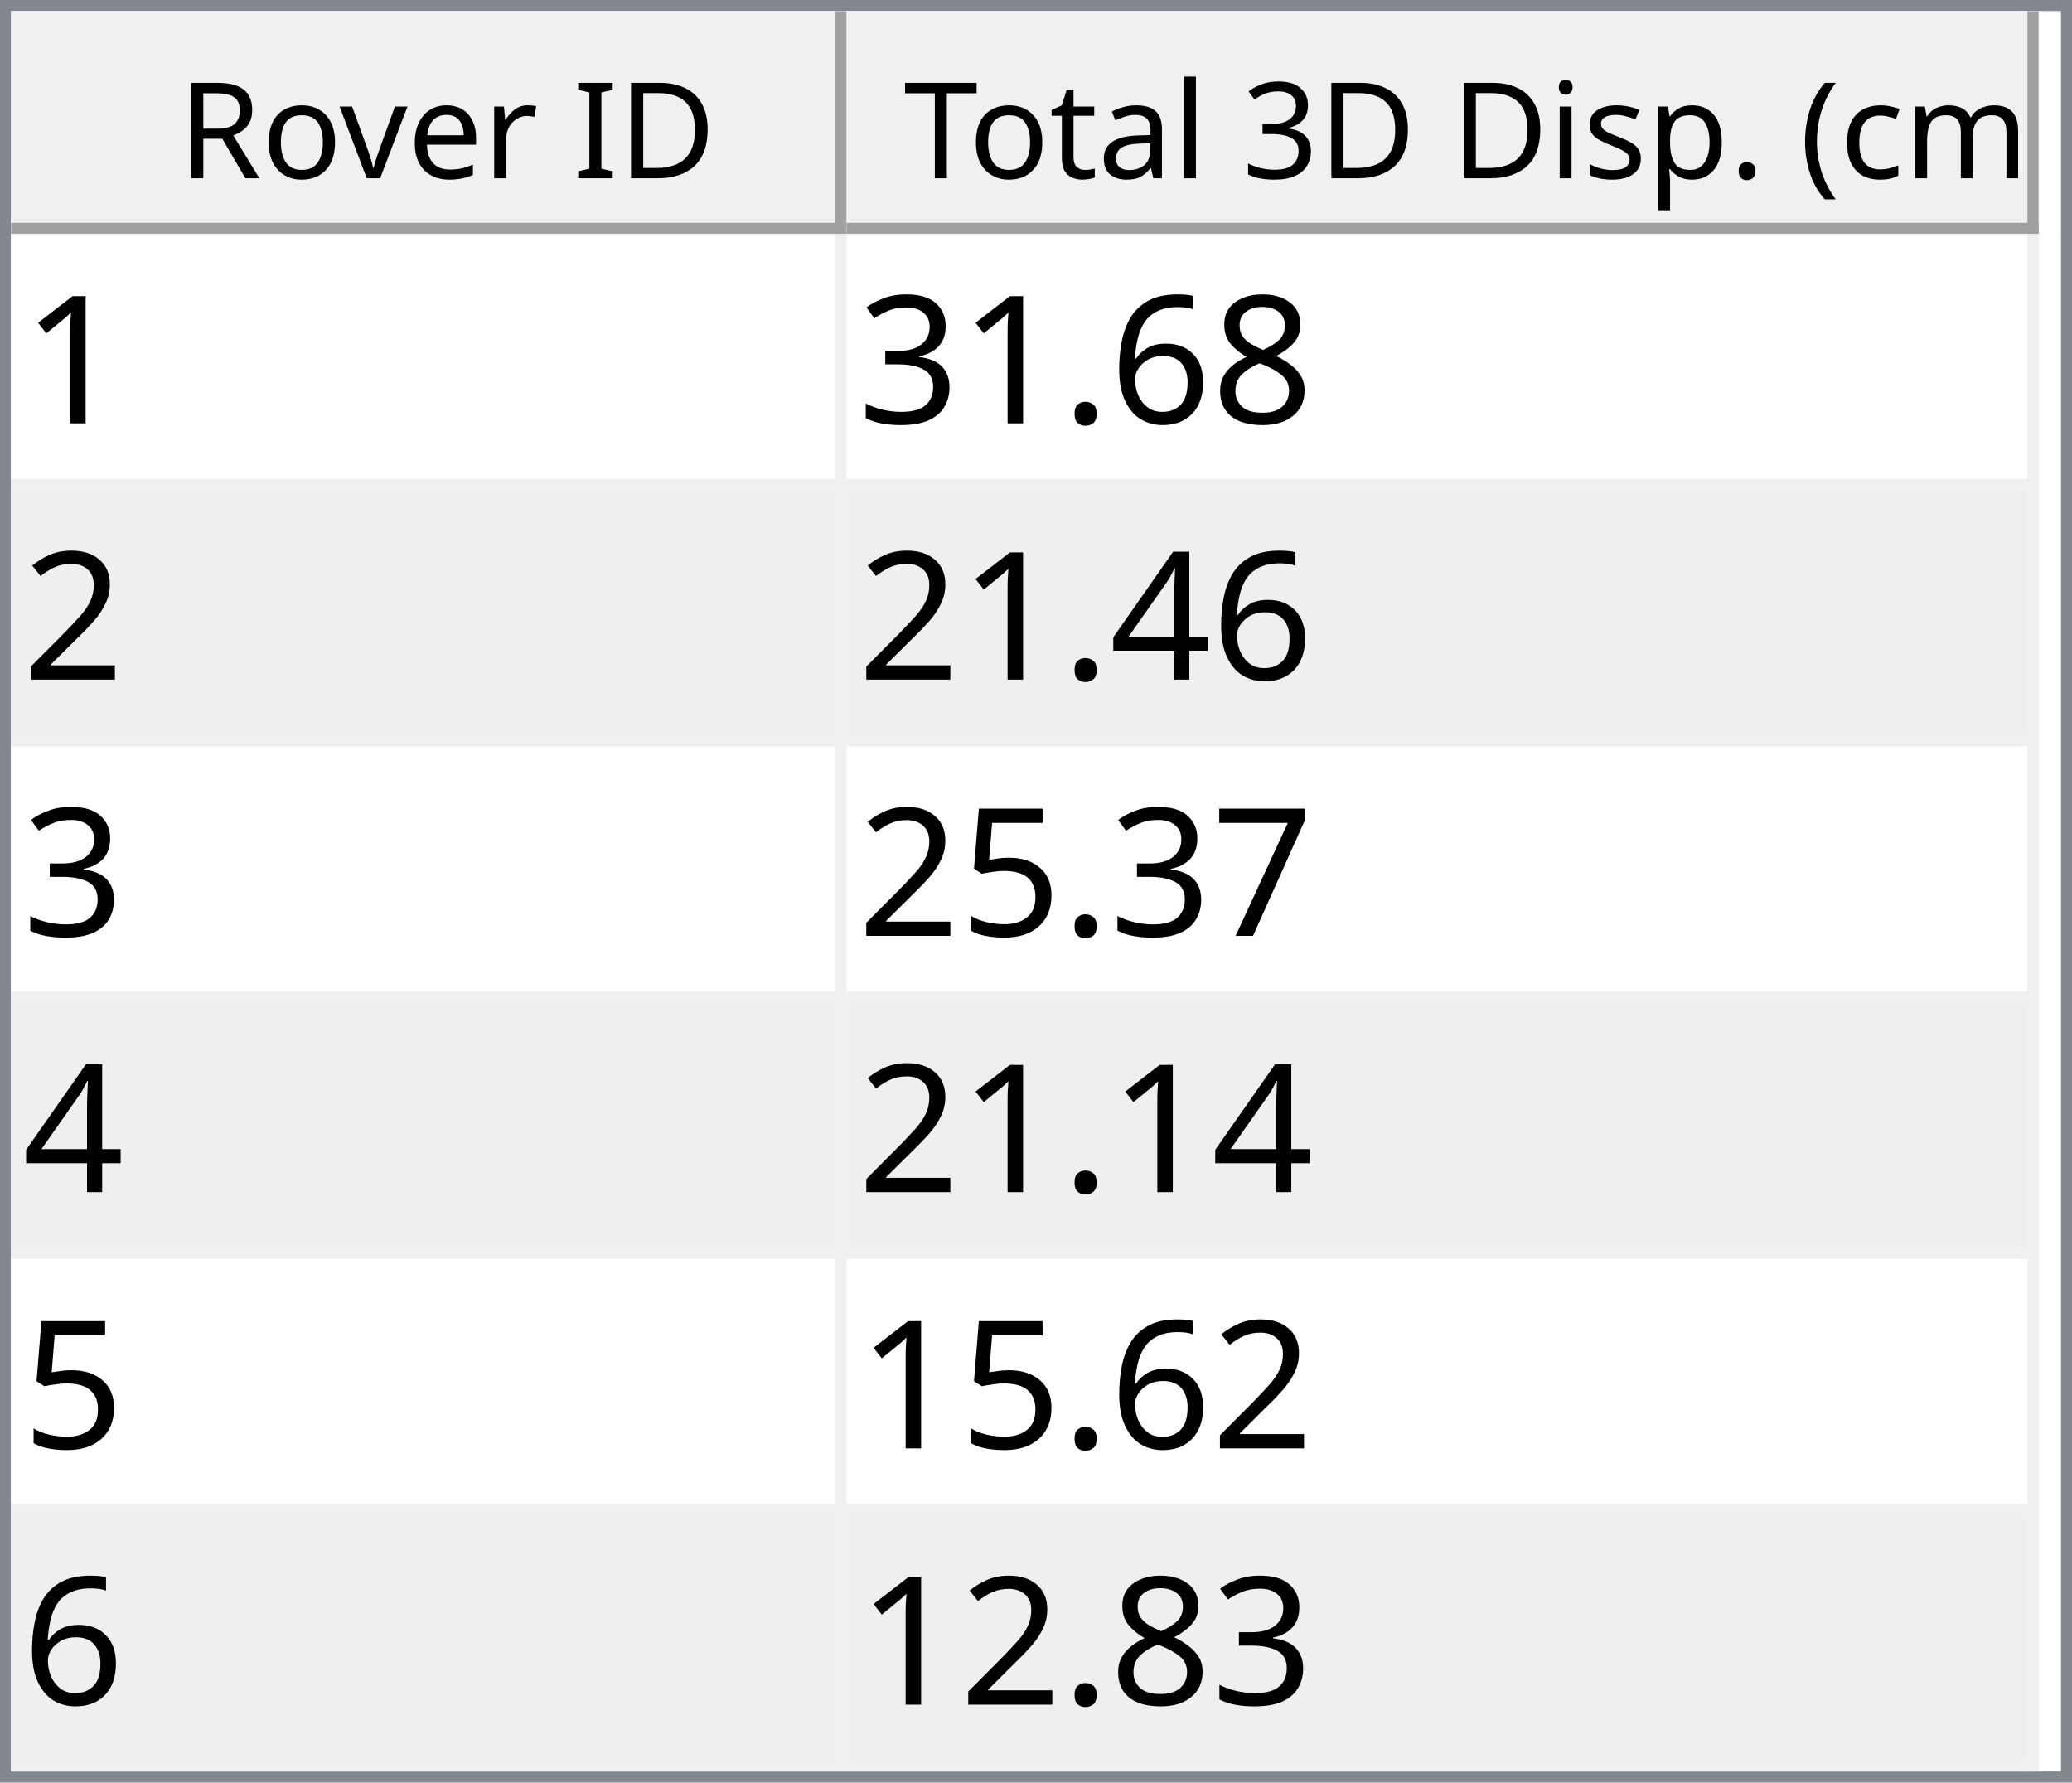
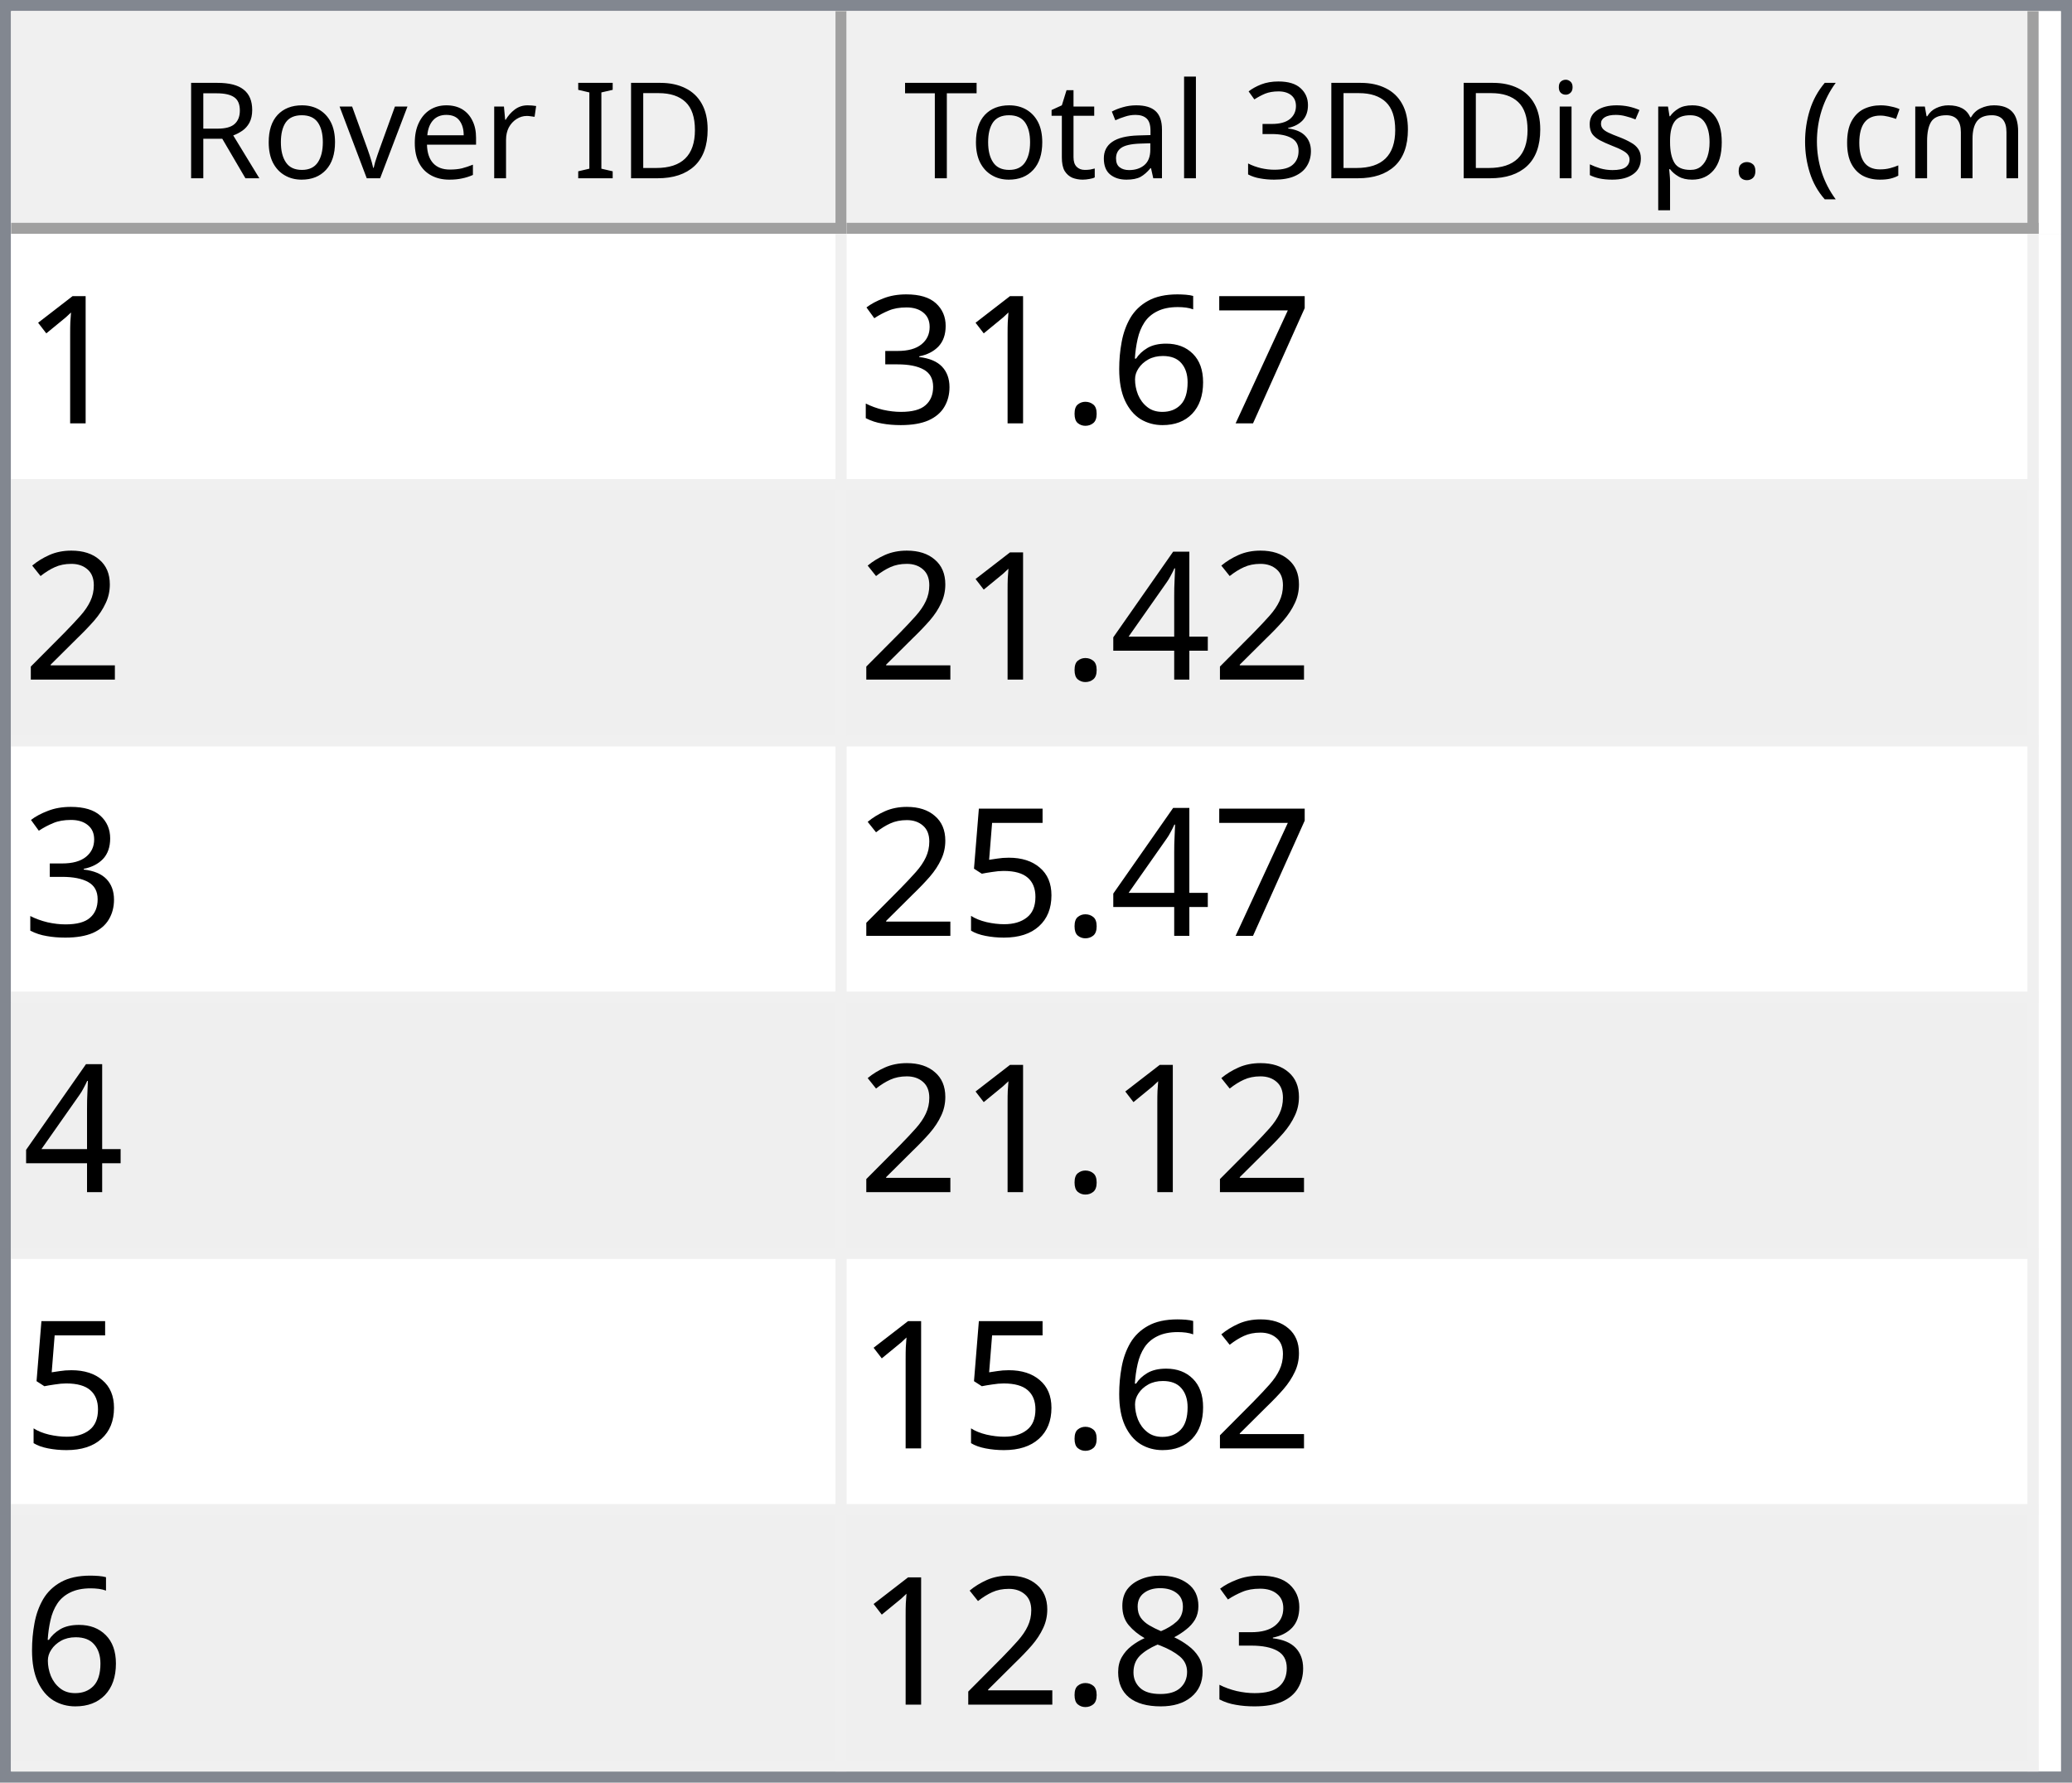
<svg xmlns="http://www.w3.org/2000/svg" style="fill-opacity:1; color-rendering:auto; color-interpolation:auto; text-rendering:auto; stroke:black; stroke-linecap:square; stroke-miterlimit:10; shape-rendering:auto; stroke-opacity:1; fill:black; stroke-dasharray:none; font-weight:normal; stroke-width:1; font-family:'Dialog'; font-style:normal; stroke-linejoin:miter; font-size:12px; stroke-dashoffset:0; image-rendering:auto;" width="186" height="160">
  <defs id="genericDefs" />
  <g>
    <defs id="defs1">
      <clipPath clipPathUnits="userSpaceOnUse" id="clipPath1">
        <path d="M0 0 L186 0 L186 160 L0 160 L0 0 Z" />
      </clipPath>
      <clipPath clipPathUnits="userSpaceOnUse" id="clipPath2">
        <path d="M0 0 L0 160 L186 160 L186 0 Z" />
      </clipPath>
      <clipPath clipPathUnits="userSpaceOnUse" id="clipPath3">
        <path d="M0 0 L0 20 L184 20 L184 0 Z" />
      </clipPath>
      <clipPath clipPathUnits="userSpaceOnUse" id="clipPath4">
        <path d="M0 0 L0 20 L75 20 L75 0 Z" />
      </clipPath>
      <clipPath clipPathUnits="userSpaceOnUse" id="clipPath5">
        <path d="M1 1 L1 19 L74 19 L74 1 Z" />
      </clipPath>
      <clipPath clipPathUnits="userSpaceOnUse" id="clipPath6">
        <path d="M0 0 L0 18 L73 18 L73 0 Z" />
      </clipPath>
      <clipPath clipPathUnits="userSpaceOnUse" id="clipPath7">
        <path d="M-0.5 -0.5 L-0.5 19.5 L74.5 19.5 L74.5 -0.5 Z" />
      </clipPath>
      <clipPath clipPathUnits="userSpaceOnUse" id="clipPath8">
        <path d="M0 0 L0 20 L107 20 L107 0 Z" />
      </clipPath>
      <clipPath clipPathUnits="userSpaceOnUse" id="clipPath9">
        <path d="M1 1 L1 19 L106 19 L106 1 Z" />
      </clipPath>
      <clipPath clipPathUnits="userSpaceOnUse" id="clipPath10">
        <path d="M0 0 L0 18 L105 18 L105 0 Z" />
      </clipPath>
      <clipPath clipPathUnits="userSpaceOnUse" id="clipPath11">
        <path d="M-0.5 -0.5 L-0.5 19.5 L106.5 19.5 L106.5 -0.5 Z" />
      </clipPath>
      <clipPath clipPathUnits="userSpaceOnUse" id="clipPath12">
        <path d="M0 0 L0 138 L184 138 L184 0 Z" />
      </clipPath>
      <clipPath clipPathUnits="userSpaceOnUse" id="clipPath13">
        <path d="M0 0 L0 138 L182 138 L182 0 Z" />
      </clipPath>
      <clipPath clipPathUnits="userSpaceOnUse" id="clipPath14">
        <path d="M-0.5 -0.5 L-0.5 137.5 L181.5 137.5 L181.5 -0.5 Z" />
      </clipPath>
      <clipPath clipPathUnits="userSpaceOnUse" id="clipPath15">
        <path d="M0 0 L0 22 L74 22 L74 0 Z" />
      </clipPath>
      <clipPath clipPathUnits="userSpaceOnUse" id="clipPath16">
        <path d="M0 0 L0 22 L106 22 L106 0 Z" />
      </clipPath>
      <font horiz-adv-x="64.551" id="font1">
        <font-face ascent="107.91" descent="25.098" units-per-em="100" style="font-style:normal; font-family:Segoe UI; font-weight:normal;" />
        <missing-glyph horiz-adv-x="64.551" d="M8.109 0 L8.109 68.266 L56.453 68.266 L56.453 0 L8.109 0 ZM15.328 7.234 L49.219 7.234 L49.219 61.031 L15.328 61.031 L15.328 7.234 Z" />
        <glyph unicode="D" horiz-adv-x="70.117" d="M9.188 0 L9.188 70.016 L28.516 70.016 Q65.531 70.016 65.531 35.891 Q65.531 19.672 55.25 9.836 Q44.969 0 27.734 0 L9.188 0 ZM17.391 62.594 L17.391 7.422 L27.828 7.422 Q41.609 7.422 49.273 14.797 Q56.938 22.172 56.938 35.688 Q56.938 62.594 28.328 62.594 L17.391 62.594 Z" />
        <glyph unicode="I" horiz-adv-x="26.611" d="M17.391 0 L9.188 0 L9.188 70.016 L17.391 70.016 L17.391 0 Z" />
        <glyph unicode=" " horiz-adv-x="27.393" d="" />
        <glyph unicode="r" horiz-adv-x="34.766" d="M34.188 41.891 Q32.078 43.5 28.125 43.5 Q23 43.5 19.555 38.672 Q16.109 33.844 16.109 25.484 L16.109 0 L8.109 0 L8.109 50 L16.109 50 L16.109 39.703 L16.312 39.703 Q18.016 44.969 21.531 47.922 Q25.047 50.875 29.391 50.875 Q32.516 50.875 34.188 50.203 L34.188 41.891 Z" />
        <glyph unicode="e" horiz-adv-x="52.295" d="M48.297 23 L12.984 23 Q13.188 14.656 17.484 10.109 Q21.781 5.562 29.297 5.562 Q37.75 5.562 44.828 11.141 L44.828 3.609 Q38.234 -1.172 27.391 -1.172 Q16.797 -1.172 10.742 5.641 Q4.688 12.453 4.688 24.812 Q4.688 36.469 11.305 43.82 Q17.922 51.172 27.734 51.172 Q37.547 51.172 42.922 44.828 Q48.297 38.484 48.297 27.203 L48.297 23 ZM40.094 29.781 Q40.047 36.719 36.75 40.578 Q33.453 44.438 27.594 44.438 Q21.922 44.438 17.969 40.383 Q14.016 36.328 13.094 29.781 L40.094 29.781 Z" />
        <glyph unicode="v" horiz-adv-x="47.9" d="M47.406 50 L27.484 0 L19.625 0 L0.688 50 L9.469 50 L22.172 13.672 Q23.578 9.672 23.922 6.688 L24.125 6.688 Q24.609 10.453 25.688 13.484 L38.969 50 L47.406 50 Z" />
        <glyph unicode="o" horiz-adv-x="58.594" d="M29 -1.172 Q17.922 -1.172 11.305 5.836 Q4.688 12.844 4.688 24.422 Q4.688 37.016 11.57 44.094 Q18.453 51.172 30.172 51.172 Q41.359 51.172 47.633 44.289 Q53.906 37.406 53.906 25.203 Q53.906 13.234 47.141 6.031 Q40.375 -1.172 29 -1.172 ZM29.594 44.438 Q21.875 44.438 17.383 39.188 Q12.891 33.938 12.891 24.703 Q12.891 15.828 17.43 10.695 Q21.969 5.562 29.594 5.562 Q37.359 5.562 41.531 10.594 Q45.703 15.625 45.703 24.906 Q45.703 34.281 41.531 39.359 Q37.359 44.438 29.594 44.438 Z" />
        <glyph unicode="R" horiz-adv-x="59.814" d="M59.375 0 L49.609 0 L37.891 19.625 Q36.281 22.359 34.766 24.289 Q33.25 26.219 31.664 27.438 Q30.078 28.656 28.25 29.219 Q26.422 29.781 24.125 29.781 L17.391 29.781 L17.391 0 L9.188 0 L9.188 70.016 L30.078 70.016 Q34.672 70.016 38.555 68.867 Q42.438 67.719 45.289 65.375 Q48.141 63.031 49.758 59.547 Q51.375 56.062 51.375 51.375 Q51.375 47.703 50.273 44.656 Q49.172 41.609 47.148 39.211 Q45.125 36.812 42.266 35.133 Q39.406 33.453 35.844 32.516 L35.844 32.328 Q37.594 31.547 38.891 30.547 Q40.188 29.547 41.359 28.18 Q42.531 26.812 43.68 25.078 Q44.828 23.344 46.234 21.047 L59.375 0 ZM17.391 62.594 L17.391 37.203 L28.516 37.203 Q31.594 37.203 34.203 38.133 Q36.812 39.062 38.719 40.797 Q40.625 42.531 41.703 45.047 Q42.781 47.562 42.781 50.688 Q42.781 56.297 39.141 59.445 Q35.5 62.594 28.609 62.594 L17.391 62.594 Z" />
        <glyph unicode=")" horiz-adv-x="30.176" d="M8.297 -15.922 L1.172 -15.922 Q16.406 2.344 16.406 26.812 Q16.406 51.469 1.078 70.016 L8.297 70.016 Q23.531 52.156 23.531 26.703 Q23.531 1.375 8.297 -15.922 Z" />
        <glyph unicode="m" horiz-adv-x="86.133" d="M79.109 0 L71.094 0 L71.094 28.719 Q71.094 37.016 68.531 40.727 Q65.969 44.438 59.906 44.438 Q54.781 44.438 51.195 39.75 Q47.609 35.062 47.609 28.516 L47.609 0 L39.594 0 L39.594 29.688 Q39.594 44.438 28.219 44.438 Q22.953 44.438 19.531 40.016 Q16.109 35.594 16.109 28.516 L16.109 0 L8.109 0 L8.109 50 L16.109 50 L16.109 42.094 L16.312 42.094 Q21.625 51.172 31.844 51.172 Q36.969 51.172 40.773 48.312 Q44.578 45.453 46 40.828 Q51.562 51.172 62.594 51.172 Q79.109 51.172 79.109 30.812 L79.109 0 Z" />
        <glyph unicode="c" horiz-adv-x="46.191" d="M42.188 2.297 Q36.422 -1.172 28.516 -1.172 Q17.828 -1.172 11.258 5.789 Q4.688 12.75 4.688 23.828 Q4.688 36.188 11.766 43.68 Q18.844 51.172 30.672 51.172 Q37.25 51.172 42.281 48.734 L42.281 40.531 Q36.719 44.438 30.375 44.438 Q22.703 44.438 17.797 38.945 Q12.891 33.453 12.891 24.516 Q12.891 15.719 17.508 10.641 Q22.125 5.562 29.891 5.562 Q36.422 5.562 42.188 9.906 L42.188 2.297 Z" />
        <glyph unicode="(" horiz-adv-x="30.176" d="M29.109 -15.922 L21.969 -15.922 Q6.844 1.375 6.844 26.703 Q6.844 52.156 21.969 70.016 L29.203 70.016 Q13.875 51.469 13.875 26.812 Q13.875 2.344 29.109 -15.922 Z" />
        <glyph unicode="." horiz-adv-x="21.68" d="M10.891 -1.078 Q8.641 -1.078 7.055 0.539 Q5.469 2.156 5.469 4.391 Q5.469 6.641 7.055 8.273 Q8.641 9.906 10.891 9.906 Q13.188 9.906 14.797 8.273 Q16.406 6.641 16.406 4.391 Q16.406 2.156 14.797 0.539 Q13.188 -1.078 10.891 -1.078 Z" />
        <glyph unicode="p" horiz-adv-x="58.789" d="M16.312 7.234 L16.109 7.234 L16.109 -23 L8.109 -23 L8.109 50 L16.109 50 L16.109 41.219 L16.312 41.219 Q22.219 51.172 33.594 51.172 Q43.266 51.172 48.688 44.461 Q54.109 37.75 54.109 26.469 Q54.109 13.922 48 6.375 Q41.891 -1.172 31.297 -1.172 Q21.578 -1.172 16.312 7.234 ZM16.109 27.391 L16.109 20.406 Q16.109 14.203 20.141 9.883 Q24.172 5.562 30.375 5.562 Q37.641 5.562 41.773 11.133 Q45.906 16.703 45.906 26.609 Q45.906 34.969 42.047 39.703 Q38.188 44.438 31.594 44.438 Q24.609 44.438 20.359 39.578 Q16.109 34.719 16.109 27.391 Z" />
        <glyph unicode="s" horiz-adv-x="42.432" d="M5.078 1.812 L5.078 10.406 Q11.625 5.562 19.484 5.562 Q30.031 5.562 30.031 12.594 Q30.031 14.594 29.125 15.992 Q28.219 17.391 26.68 18.461 Q25.141 19.531 23.07 20.383 Q21 21.234 18.609 22.172 Q15.281 23.484 12.766 24.828 Q10.25 26.172 8.57 27.859 Q6.891 29.547 6.031 31.695 Q5.172 33.844 5.172 36.719 Q5.172 40.234 6.789 42.945 Q8.406 45.656 11.086 47.484 Q13.766 49.312 17.211 50.242 Q20.656 51.172 24.312 51.172 Q30.812 51.172 35.938 48.922 L35.938 40.828 Q30.422 44.438 23.25 44.438 Q21 44.438 19.195 43.922 Q17.391 43.406 16.094 42.477 Q14.797 41.547 14.086 40.258 Q13.375 38.969 13.375 37.406 Q13.375 35.453 14.086 34.133 Q14.797 32.812 16.164 31.789 Q17.531 30.766 19.484 29.938 Q21.438 29.109 23.922 28.125 Q27.25 26.859 29.883 25.516 Q32.516 24.172 34.375 22.484 Q36.234 20.797 37.234 18.602 Q38.234 16.406 38.234 13.375 Q38.234 9.672 36.602 6.938 Q34.969 4.203 32.234 2.398 Q29.5 0.594 25.93 -0.289 Q22.359 -1.172 18.453 -1.172 Q10.75 -1.172 5.078 1.812 Z" />
        <glyph unicode="i" horiz-adv-x="24.219" d="M12.203 62.703 Q10.062 62.703 8.547 64.164 Q7.031 65.625 7.031 67.875 Q7.031 70.125 8.547 71.609 Q10.062 73.094 12.203 73.094 Q14.406 73.094 15.945 71.609 Q17.484 70.125 17.484 67.875 Q17.484 65.719 15.945 64.211 Q14.406 62.703 12.203 62.703 ZM16.109 0 L8.109 0 L8.109 50 L16.109 50 L16.109 0 Z" />
        <glyph unicode="3" horiz-adv-x="53.906" d="M46.531 19.828 Q46.531 15.094 44.75 11.211 Q42.969 7.328 39.719 4.57 Q36.469 1.812 31.93 0.297 Q27.391 -1.219 21.922 -1.219 Q11.922 -1.219 6 2.594 L6 11.188 Q13.094 5.609 22.219 5.609 Q25.875 5.609 28.828 6.539 Q31.781 7.469 33.906 9.227 Q36.031 10.984 37.18 13.477 Q38.328 15.969 38.328 19.094 Q38.328 32.812 18.797 32.812 L12.984 32.812 L12.984 39.594 L18.5 39.594 Q35.797 39.594 35.797 52.484 Q35.797 64.406 22.609 64.406 Q15.188 64.406 8.688 59.422 L8.688 67.188 Q15.375 71.188 24.609 71.188 Q29 71.188 32.57 69.969 Q36.141 68.75 38.68 66.555 Q41.219 64.359 42.609 61.281 Q44 58.203 44 54.5 Q44 40.672 30.031 36.719 L30.031 36.531 Q33.594 36.141 36.625 34.797 Q39.656 33.453 41.852 31.305 Q44.047 29.156 45.289 26.25 Q46.531 23.344 46.531 19.828 Z" />
        <glyph unicode="l" horiz-adv-x="24.219" d="M16.109 0 L8.109 0 L8.109 74.031 L16.109 74.031 L16.109 0 Z" />
        <glyph unicode="a" horiz-adv-x="50.879" d="M43.891 0 L35.891 0 L35.891 7.812 L35.688 7.812 Q30.469 -1.172 20.312 -1.172 Q12.844 -1.172 8.617 2.781 Q4.391 6.734 4.391 13.281 Q4.391 27.297 20.906 29.594 L35.891 31.688 Q35.891 44.438 25.594 44.438 Q16.547 44.438 9.281 38.281 L9.281 46.484 Q16.656 51.172 26.266 51.172 Q43.891 51.172 43.891 32.516 L43.891 0 ZM35.891 25.297 L23.828 23.641 Q18.266 22.859 15.43 20.875 Q12.594 18.891 12.594 13.875 Q12.594 10.203 15.211 7.883 Q17.828 5.562 22.172 5.562 Q28.125 5.562 32.008 9.742 Q35.891 13.922 35.891 20.312 L35.891 25.297 Z" />
        <glyph unicode="t" horiz-adv-x="33.887" d="M31.297 0.484 Q28.469 -1.078 23.828 -1.078 Q10.688 -1.078 10.688 13.578 L10.688 43.172 L2.094 43.172 L2.094 50 L10.688 50 L10.688 62.203 L18.703 64.797 L18.703 50 L31.297 50 L31.297 43.172 L18.703 43.172 L18.703 14.984 Q18.703 9.969 20.414 7.82 Q22.125 5.672 26.078 5.672 Q29.109 5.672 31.297 7.328 L31.297 0.484 Z" />
        <glyph unicode="T" horiz-adv-x="52.393" d="M50.594 62.594 L30.375 62.594 L30.375 0 L22.172 0 L22.172 62.594 L2 62.594 L2 70.016 L50.594 70.016 L50.594 62.594 Z" />
      </font>
      <font horiz-adv-x="75.0" id="font2">
        <font-face ascent="100.537" descent="21.973" units-per-em="100" style="font-style:normal; font-family:sans-serif; font-weight:normal;" />
        <missing-glyph horiz-adv-x="75.0" d="M12.5 0 L12.5 62.5 L62.5 62.5 L62.5 0 L12.5 0 ZM14.062 1.562 L60.938 1.562 L60.938 60.938 L14.062 60.938 L14.062 1.562 Z" />
        <glyph unicode="1" horiz-adv-x="55.615" d="M37.25 0 L28.469 0 L28.469 56 Q25.297 52.984 20.141 49.953 Q14.984 46.922 10.891 45.406 L10.891 53.906 Q18.266 57.375 23.781 62.305 Q29.297 67.234 31.594 71.875 L37.25 71.875 L37.25 0 Z" />
-         <glyph unicode="8" horiz-adv-x="55.615" d="M17.672 38.812 Q12.203 40.828 9.57 44.539 Q6.938 48.25 6.938 53.422 Q6.938 61.234 12.555 66.555 Q18.172 71.875 27.484 71.875 Q36.859 71.875 42.578 66.43 Q48.297 60.984 48.297 53.172 Q48.297 48.188 45.68 44.508 Q43.062 40.828 37.75 38.812 Q44.344 36.672 47.781 31.883 Q51.219 27.094 51.219 20.453 Q51.219 11.281 44.727 5.031 Q38.234 -1.219 27.641 -1.219 Q17.047 -1.219 10.547 5.055 Q4.047 11.328 4.047 20.703 Q4.047 27.688 7.594 32.398 Q11.141 37.109 17.672 38.812 ZM15.922 53.719 Q15.922 48.641 19.195 45.414 Q22.469 42.188 27.688 42.188 Q32.766 42.188 36.016 45.383 Q39.266 48.578 39.266 53.219 Q39.266 58.062 35.914 61.359 Q32.562 64.656 27.594 64.656 Q22.562 64.656 19.242 61.43 Q15.922 58.203 15.922 53.719 ZM13.094 20.656 Q13.094 16.891 14.875 13.375 Q16.656 9.859 20.172 7.93 Q23.688 6 27.734 6 Q34.031 6 38.133 10.055 Q42.234 14.109 42.234 20.359 Q42.234 26.703 38.016 30.859 Q33.797 35.016 27.438 35.016 Q21.234 35.016 17.164 30.914 Q13.094 26.812 13.094 20.656 Z" />
+         <glyph unicode="7" horiz-adv-x="55.615" d="M4.734 62.203 L4.734 70.656 L51.078 70.656 L51.078 63.812 Q44.234 56.547 37.523 44.484 Q30.812 32.422 27.156 19.672 Q24.516 10.688 23.781 0 L14.75 0 Q14.891 8.453 18.062 20.414 Q21.234 32.375 27.172 43.484 Q33.109 54.594 39.797 62.203 L4.734 62.203 Z" />
        <glyph unicode="6" horiz-adv-x="55.615" d="M49.75 54.047 L41.016 53.375 Q39.844 58.547 37.703 60.891 Q34.125 64.656 28.906 64.656 Q24.703 64.656 21.531 62.312 Q17.391 59.281 14.992 53.469 Q12.594 47.656 12.5 36.922 Q15.672 41.75 20.266 44.094 Q24.859 46.438 29.891 46.438 Q38.672 46.438 44.852 39.969 Q51.031 33.5 51.031 23.25 Q51.031 16.5 48.125 10.719 Q45.219 4.938 40.141 1.859 Q35.062 -1.219 28.609 -1.219 Q17.625 -1.219 10.695 6.859 Q3.766 14.938 3.766 33.5 Q3.766 54.25 11.422 63.672 Q18.109 71.875 29.438 71.875 Q37.891 71.875 43.289 67.141 Q48.688 62.406 49.75 54.047 ZM13.875 23.188 Q13.875 18.656 15.797 14.508 Q17.719 10.359 21.188 8.18 Q24.656 6 28.469 6 Q34.031 6 38.039 10.492 Q42.047 14.984 42.047 22.703 Q42.047 30.125 38.086 34.398 Q34.125 38.672 28.125 38.672 Q22.172 38.672 18.023 34.398 Q13.875 30.125 13.875 23.188 Z" />
        <glyph unicode="." horiz-adv-x="27.783" d="M9.078 0 L9.078 10.016 L19.094 10.016 L19.094 0 L9.078 0 Z" />
        <glyph unicode="3" horiz-adv-x="55.615" d="M4.203 18.891 L12.984 20.062 Q14.5 12.594 18.141 9.297 Q21.781 6 27 6 Q33.203 6 37.477 10.297 Q41.75 14.594 41.75 20.953 Q41.75 27 37.797 30.93 Q33.844 34.859 27.734 34.859 Q25.25 34.859 21.531 33.891 L22.516 41.609 Q23.391 41.5 23.922 41.5 Q29.547 41.5 34.039 44.43 Q38.531 47.359 38.531 53.469 Q38.531 58.297 35.258 61.477 Q31.984 64.656 26.812 64.656 Q21.688 64.656 18.266 61.43 Q14.844 58.203 13.875 51.766 L5.078 53.328 Q6.688 62.156 12.398 67.016 Q18.109 71.875 26.609 71.875 Q32.469 71.875 37.398 69.359 Q42.328 66.844 44.945 62.5 Q47.562 58.156 47.562 53.266 Q47.562 48.641 45.07 44.828 Q42.578 41.016 37.703 38.766 Q44.047 37.312 47.562 32.695 Q51.078 28.078 51.078 21.141 Q51.078 11.766 44.242 5.25 Q37.406 -1.266 26.953 -1.266 Q17.531 -1.266 11.305 4.352 Q5.078 9.969 4.203 18.891 Z" />
        <glyph unicode="2" horiz-adv-x="55.615" d="M50.344 8.453 L50.344 0 L3.031 0 Q2.938 3.172 4.047 6.109 Q5.859 10.938 9.836 15.625 Q13.812 20.312 21.344 26.469 Q33.016 36.031 37.117 41.625 Q41.219 47.219 41.219 52.203 Q41.219 57.422 37.477 61.008 Q33.734 64.594 27.734 64.594 Q21.391 64.594 17.578 60.789 Q13.766 56.984 13.719 50.25 L4.688 51.172 Q5.609 61.281 11.664 66.578 Q17.719 71.875 27.938 71.875 Q38.234 71.875 44.242 66.164 Q50.25 60.453 50.25 52 Q50.25 47.703 48.492 43.555 Q46.734 39.406 42.656 34.812 Q38.578 30.219 29.109 22.219 Q21.188 15.578 18.945 13.211 Q16.703 10.844 15.234 8.453 L50.344 8.453 Z" />
        <glyph unicode="4" horiz-adv-x="55.615" d="M32.328 0 L32.328 17.141 L1.266 17.141 L1.266 25.203 L33.938 71.578 L41.109 71.578 L41.109 25.203 L50.781 25.203 L50.781 17.141 L41.109 17.141 L41.109 0 L32.328 0 ZM32.328 25.203 L32.328 57.469 L9.906 25.203 L32.328 25.203 Z" />
-         <glyph unicode="7" horiz-adv-x="55.615" d="M4.734 62.203 L4.734 70.656 L51.078 70.656 L51.078 63.812 Q44.234 56.547 37.523 44.484 Q30.812 32.422 27.156 19.672 Q24.516 10.688 23.781 0 L14.75 0 Q14.891 8.453 18.062 20.414 Q21.234 32.375 27.172 43.484 Q33.109 54.594 39.797 62.203 L4.734 62.203 Z" />
        <glyph unicode="5" horiz-adv-x="55.615" d="M4.156 18.75 L13.375 19.531 Q14.406 12.797 18.141 9.398 Q21.875 6 27.156 6 Q33.5 6 37.891 10.789 Q42.281 15.578 42.281 23.484 Q42.281 31 38.062 35.352 Q33.844 39.703 27 39.703 Q22.75 39.703 19.336 37.773 Q15.922 35.844 13.969 32.766 L5.719 33.844 L12.641 70.609 L48.25 70.609 L48.25 62.203 L19.672 62.203 L15.828 42.969 Q22.266 47.469 29.344 47.469 Q38.719 47.469 45.164 40.969 Q51.609 34.469 51.609 24.266 Q51.609 14.547 45.953 7.469 Q39.062 -1.219 27.156 -1.219 Q17.391 -1.219 11.211 4.25 Q5.031 9.719 4.156 18.75 Z" />
+         <glyph unicode="8" horiz-adv-x="55.615" d="M17.672 38.812 Q12.203 40.828 9.57 44.539 Q6.938 48.25 6.938 53.422 Q6.938 61.234 12.555 66.555 Q18.172 71.875 27.484 71.875 Q36.859 71.875 42.578 66.43 Q48.297 60.984 48.297 53.172 Q48.297 48.188 45.68 44.508 Q43.062 40.828 37.75 38.812 Q44.344 36.672 47.781 31.883 Q51.219 27.094 51.219 20.453 Q51.219 11.281 44.727 5.031 Q38.234 -1.219 27.641 -1.219 Q17.047 -1.219 10.547 5.055 Q4.047 11.328 4.047 20.703 Q4.047 27.688 7.594 32.398 Q11.141 37.109 17.672 38.812 ZM15.922 53.719 Q15.922 48.641 19.195 45.414 Q22.469 42.188 27.688 42.188 Q32.766 42.188 36.016 45.383 Q39.266 48.578 39.266 53.219 Q39.266 58.062 35.914 61.359 Q32.562 64.656 27.594 64.656 Q22.562 64.656 19.242 61.43 Q15.922 58.203 15.922 53.719 ZM13.094 20.656 Q13.094 16.891 14.875 13.375 Q16.656 9.859 20.172 7.93 Q23.688 6 27.734 6 Q34.031 6 38.133 10.055 Q42.234 14.109 42.234 20.359 Q42.234 26.703 38.016 30.859 Q33.797 35.016 27.438 35.016 Q21.234 35.016 17.164 30.914 Q13.094 26.812 13.094 20.656 Z" />
      </font>
    </defs>
    <g style="fill:white; stroke:white;">
      <rect x="0" y="0" width="186" style="clip-path:url(#clipPath1); stroke:none;" height="160" />
    </g>
    <g style="fill:white; text-rendering:optimizeSpeed; color-rendering:optimizeSpeed; image-rendering:optimizeSpeed; shape-rendering:crispEdges; stroke:white; color-interpolation:sRGB;">
      <rect x="0" width="186" height="160" y="0" style="stroke:none;" />
      <path style="stroke:none;" d="M0 160 L186 160 L186 0 L0 0 Z" />
    </g>
    <g style="fill:rgb(240,240,240); font-family:'Segoe UI'; stroke:rgb(240,240,240);">
      <rect x="0" y="0" width="186" style="clip-path:url(#clipPath2); stroke:none;" height="160" />
    </g>
    <g style="fill:rgb(130,135,144); font-family:'Segoe UI'; stroke:rgb(130,135,144);">
      <path d="M0 0 L186 0 L186 160 L0 160 L0 0 ZM1 1 L185 1 L185 159 L1 159 L1 1 Z" style="fill-rule:evenodd; clip-path:url(#clipPath2); stroke:none;" />
    </g>
    <g style="fill:white; font-family:'Segoe UI'; stroke:white;" transform="translate(1,1)">
      <rect x="0" y="0" width="184" style="clip-path:url(#clipPath3); stroke:none;" height="20" />
    </g>
    <g style="fill:rgb(240,240,240); font-family:'Segoe UI'; stroke:rgb(240,240,240);" transform="translate(1,1)">
      <rect x="0" y="0" width="75" style="clip-path:url(#clipPath4); stroke:none;" height="20" />
    </g>
    <g style="font-family:'Segoe UI';" transform="translate(2,2)">
      <text x="14" xml:space="preserve" y="14" style="clip-path:url(#clipPath6); stroke:none;">Rover ID</text>
    </g>
    <g style="fill:rgb(160,160,160); font-family:'Segoe UI'; stroke:rgb(160,160,160); stroke-linejoin:bevel;" transform="translate(1.5,1.5)">
      <line x1="74" x2="74" y1="0" style="fill:none; clip-path:url(#clipPath7);" y2="19" />
    </g>
    <g style="fill:rgb(160,160,160); font-family:'Segoe UI'; stroke:rgb(160,160,160); stroke-linejoin:bevel;" transform="matrix(1,0,0,1,1,1) translate(0.5,0.5)">
      <line x1="0" x2="74" y1="19" style="fill:none; clip-path:url(#clipPath7);" y2="19" />
    </g>
    <g style="fill:rgb(240,240,240); font-family:'Segoe UI'; stroke:rgb(240,240,240);" transform="translate(76,1)">
      <rect x="0" y="0" width="107" style="clip-path:url(#clipPath8); stroke:none;" height="20" />
    </g>
    <g style="font-family:'Segoe UI';" transform="translate(77,2)">
      <text x="1" xml:space="preserve" y="14" style="clip-path:url(#clipPath10); stroke:none;"> Total 3D Disp. (cm)</text>
    </g>
    <g style="fill:rgb(160,160,160); font-family:'Segoe UI'; stroke:rgb(160,160,160); stroke-linejoin:bevel;" transform="translate(76.5,1.5)">
      <line x1="106" x2="106" y1="0" style="fill:none; clip-path:url(#clipPath11);" y2="19" />
    </g>
    <g style="fill:rgb(160,160,160); font-family:'Segoe UI'; stroke:rgb(160,160,160); stroke-linejoin:bevel;" transform="matrix(1,0,0,1,76,1) translate(0.5,0.5)">
      <line x1="0" x2="106" y1="19" style="fill:none; clip-path:url(#clipPath11);" y2="19" />
    </g>
    <g style="fill:white; font-family:'Segoe UI'; stroke:white;" transform="translate(1,21)">
      <rect x="0" y="0" width="184" style="clip-path:url(#clipPath12); stroke:none;" height="138" />
    </g>
    <g style="fill:rgb(240,240,240); font-size:16px; font-family:sans-serif; stroke:rgb(240,240,240);" transform="translate(1,21)">
      <rect x="0" y="0" width="182" style="clip-path:url(#clipPath13); stroke:none;" height="138" />
      <line transform="translate(0.5,0.5)" x1="0" x2="181" y1="22" style="clip-path:url(#clipPath14); fill:none; stroke-linejoin:bevel;" y2="22" />
    </g>
    <g transform="matrix(1,0,0,1,1,21) translate(0.5,0.5)" style="fill:rgb(240,240,240); font-size:16px; font-family:sans-serif; stroke:rgb(240,240,240); stroke-linejoin:bevel;">
      <line x1="0" x2="181" y1="45" style="fill:none; clip-path:url(#clipPath14);" y2="45" />
    </g>
    <g transform="matrix(1,0,0,1,1,21) translate(0.5,0.5)" style="fill:rgb(240,240,240); font-size:16px; font-family:sans-serif; stroke:rgb(240,240,240); stroke-linejoin:bevel;">
      <line x1="0" x2="181" y1="68" style="fill:none; clip-path:url(#clipPath14);" y2="68" />
    </g>
    <g transform="matrix(1,0,0,1,1,21) translate(0.5,0.5)" style="fill:rgb(240,240,240); font-size:16px; font-family:sans-serif; stroke:rgb(240,240,240); stroke-linejoin:bevel;">
      <line x1="0" x2="181" y1="91" style="fill:none; clip-path:url(#clipPath14);" y2="91" />
    </g>
    <g transform="matrix(1,0,0,1,1,21) translate(0.5,0.5)" style="fill:rgb(240,240,240); font-size:16px; font-family:sans-serif; stroke:rgb(240,240,240); stroke-linejoin:bevel;">
      <line x1="0" x2="181" y1="114" style="fill:none; clip-path:url(#clipPath14);" y2="114" />
    </g>
    <g transform="matrix(1,0,0,1,1,21) translate(0.5,0.5)" style="fill:rgb(240,240,240); font-size:16px; font-family:sans-serif; stroke:rgb(240,240,240); stroke-linejoin:bevel;">
      <line x1="0" x2="181" y1="137" style="fill:none; clip-path:url(#clipPath14);" y2="137" />
    </g>
    <g transform="matrix(1,0,0,1,1,21) translate(0.5,0.5)" style="fill:rgb(240,240,240); font-size:16px; font-family:sans-serif; stroke:rgb(240,240,240); stroke-linejoin:bevel;">
      <line x1="74" x2="74" y1="0" style="fill:none; clip-path:url(#clipPath14);" y2="137" />
    </g>
    <g transform="matrix(1,0,0,1,1,21) translate(0.5,0.5)" style="fill:rgb(240,240,240); font-size:16px; font-family:sans-serif; stroke:rgb(240,240,240); stroke-linejoin:bevel;">
      <line x1="181" x2="181" y1="0" style="fill:none; clip-path:url(#clipPath14);" y2="137" />
    </g>
    <g style="fill:white; font-size:16px; font-family:sans-serif; stroke:white;" transform="matrix(1,0,0,1,1,21)">
      <rect x="0" y="0" width="74" style="clip-path:url(#clipPath15); stroke:none;" height="22" />
      <text x="1" y="17" style="fill:black; clip-path:url(#clipPath15); stroke:none;" xml:space="preserve">1</text>
    </g>
    <g style="fill:white; font-size:16px; font-family:sans-serif; stroke:white;" transform="matrix(1,0,0,1,1,21) translate(75,0)">
      <rect x="0" y="0" width="106" style="clip-path:url(#clipPath16); stroke:none;" height="22" />
-       <text x="1" y="17" style="fill:black; clip-path:url(#clipPath16); stroke:none;" xml:space="preserve">31.68</text>
+       <text x="1" y="17" style="fill:black; clip-path:url(#clipPath16); stroke:none;" xml:space="preserve">31.67</text>
    </g>
    <g style="fill:rgb(239,239,239); font-size:16px; font-family:sans-serif; stroke:rgb(239,239,239);" transform="matrix(1,0,0,1,1,21) translate(0,23)">
      <rect x="0" y="0" width="74" style="clip-path:url(#clipPath15); stroke:none;" height="22" />
      <text x="1" y="17" style="fill:black; clip-path:url(#clipPath15); stroke:none;" xml:space="preserve">2</text>
    </g>
    <g style="fill:rgb(239,239,239); font-size:16px; font-family:sans-serif; stroke:rgb(239,239,239);" transform="matrix(1,0,0,1,1,21) translate(75,23)">
      <rect x="0" y="0" width="106" style="clip-path:url(#clipPath16); stroke:none;" height="22" />
-       <text x="1" y="17" style="fill:black; clip-path:url(#clipPath16); stroke:none;" xml:space="preserve">21.46</text>
+       <text x="1" y="17" style="fill:black; clip-path:url(#clipPath16); stroke:none;" xml:space="preserve">21.42</text>
    </g>
    <g style="fill:white; font-size:16px; font-family:sans-serif; stroke:white;" transform="matrix(1,0,0,1,1,21) translate(0,46)">
      <rect x="0" y="0" width="74" style="clip-path:url(#clipPath15); stroke:none;" height="22" />
      <text x="1" y="17" style="fill:black; clip-path:url(#clipPath15); stroke:none;" xml:space="preserve">3</text>
    </g>
    <g style="fill:white; font-size:16px; font-family:sans-serif; stroke:white;" transform="matrix(1,0,0,1,1,21) translate(75,46)">
      <rect x="0" y="0" width="106" style="clip-path:url(#clipPath16); stroke:none;" height="22" />
-       <text x="1" y="17" style="fill:black; clip-path:url(#clipPath16); stroke:none;" xml:space="preserve">25.37</text>
+       <text x="1" y="17" style="fill:black; clip-path:url(#clipPath16); stroke:none;" xml:space="preserve">25.47</text>
    </g>
    <g style="fill:rgb(239,239,239); font-size:16px; font-family:sans-serif; stroke:rgb(239,239,239);" transform="matrix(1,0,0,1,1,21) translate(0,69)">
      <rect x="0" y="0" width="74" style="clip-path:url(#clipPath15); stroke:none;" height="22" />
      <text x="1" y="17" style="fill:black; clip-path:url(#clipPath15); stroke:none;" xml:space="preserve">4</text>
    </g>
    <g style="fill:rgb(239,239,239); font-size:16px; font-family:sans-serif; stroke:rgb(239,239,239);" transform="matrix(1,0,0,1,1,21) translate(75,69)">
      <rect x="0" y="0" width="106" style="clip-path:url(#clipPath16); stroke:none;" height="22" />
-       <text x="1" y="17" style="fill:black; clip-path:url(#clipPath16); stroke:none;" xml:space="preserve">21.14</text>
+       <text x="1" y="17" style="fill:black; clip-path:url(#clipPath16); stroke:none;" xml:space="preserve">21.12</text>
    </g>
    <g style="fill:white; font-size:16px; font-family:sans-serif; stroke:white;" transform="matrix(1,0,0,1,1,21) translate(0,92)">
      <rect x="0" y="0" width="74" style="clip-path:url(#clipPath15); stroke:none;" height="22" />
      <text x="1" y="17" style="fill:black; clip-path:url(#clipPath15); stroke:none;" xml:space="preserve">5</text>
    </g>
    <g style="fill:white; font-size:16px; font-family:sans-serif; stroke:white;" transform="matrix(1,0,0,1,1,21) translate(75,92)">
      <rect x="0" y="0" width="106" style="clip-path:url(#clipPath16); stroke:none;" height="22" />
      <text x="1" y="17" style="fill:black; clip-path:url(#clipPath16); stroke:none;" xml:space="preserve">15.62</text>
    </g>
    <g style="fill:rgb(239,239,239); font-size:16px; font-family:sans-serif; stroke:rgb(239,239,239);" transform="matrix(1,0,0,1,1,21) translate(0,115)">
      <rect x="0" y="0" width="74" style="clip-path:url(#clipPath15); stroke:none;" height="22" />
      <text x="1" y="17" style="fill:black; clip-path:url(#clipPath15); stroke:none;" xml:space="preserve">6</text>
    </g>
    <g style="fill:rgb(239,239,239); font-size:16px; font-family:sans-serif; stroke:rgb(239,239,239);" transform="matrix(1,0,0,1,1,21) translate(75,115)">
      <rect x="0" y="0" width="106" style="clip-path:url(#clipPath16); stroke:none;" height="22" />
      <text x="1" y="17" style="fill:black; clip-path:url(#clipPath16); stroke:none;" xml:space="preserve">12.83</text>
    </g>
  </g>
</svg>
